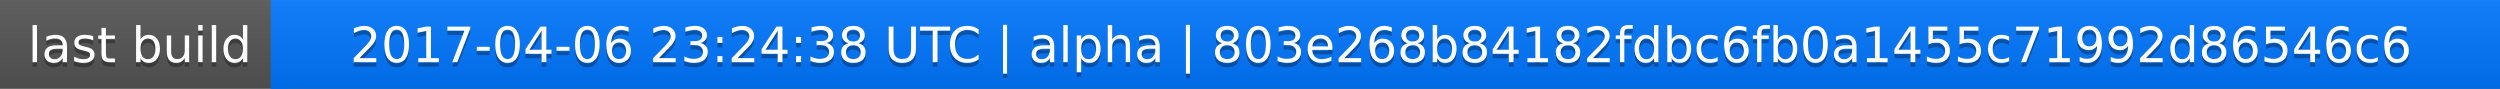
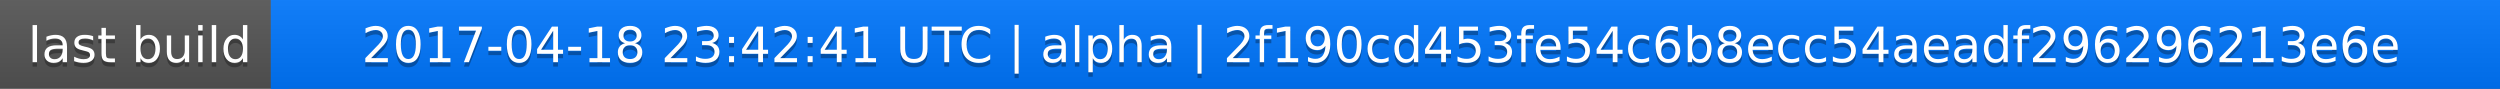
<svg xmlns="http://www.w3.org/2000/svg" width="563" height="20">
  <linearGradient id="a" x2="0" y2="100%">
    <stop offset="0" stop-color="#bbb" stop-opacity=".1" />
    <stop offset="1" stop-opacity=".1" />
  </linearGradient>
  <rect rx="0" width="563" height="20" fill="#555" />
  <rect rx="0" x="61" width="502" height="20" fill="#07f" />
  <path fill="#07f" d="M61 0h4v20h-4z" />
  <rect rx="0" width="563" height="20" fill="url(#a)" />
  <g fill="#fff" text-anchor="middle" font-family="DejaVu Sans,Verdana,Geneva,sans-serif" font-size="11">
    <text x="31.5" y="15" fill="#010101" fill-opacity=".3">last build</text>
    <text x="31.5" y="14">last build</text>
-     <text x="311" y="15" fill="#010101" fill-opacity=".3">2017-04-06 23:24:38 UTC | alpha | 803e268b84182fdbc6fb0a1455c71992d86546c6</text>
-     <text x="311" y="14">2017-04-06 23:24:38 UTC | alpha | 803e268b84182fdbc6fb0a1455c71992d86546c6</text>
+     <text x="311" y="15" fill="#010101" fill-opacity=".3">2017-04-18 23:42:41 UTC | alpha | 2f190cd453fe54c6b8ecc54aeadf296296213e6e</text>
+     <text x="311" y="14">2017-04-18 23:42:41 UTC | alpha | 2f190cd453fe54c6b8ecc54aeadf296296213e6e</text>
  </g>
</svg>
